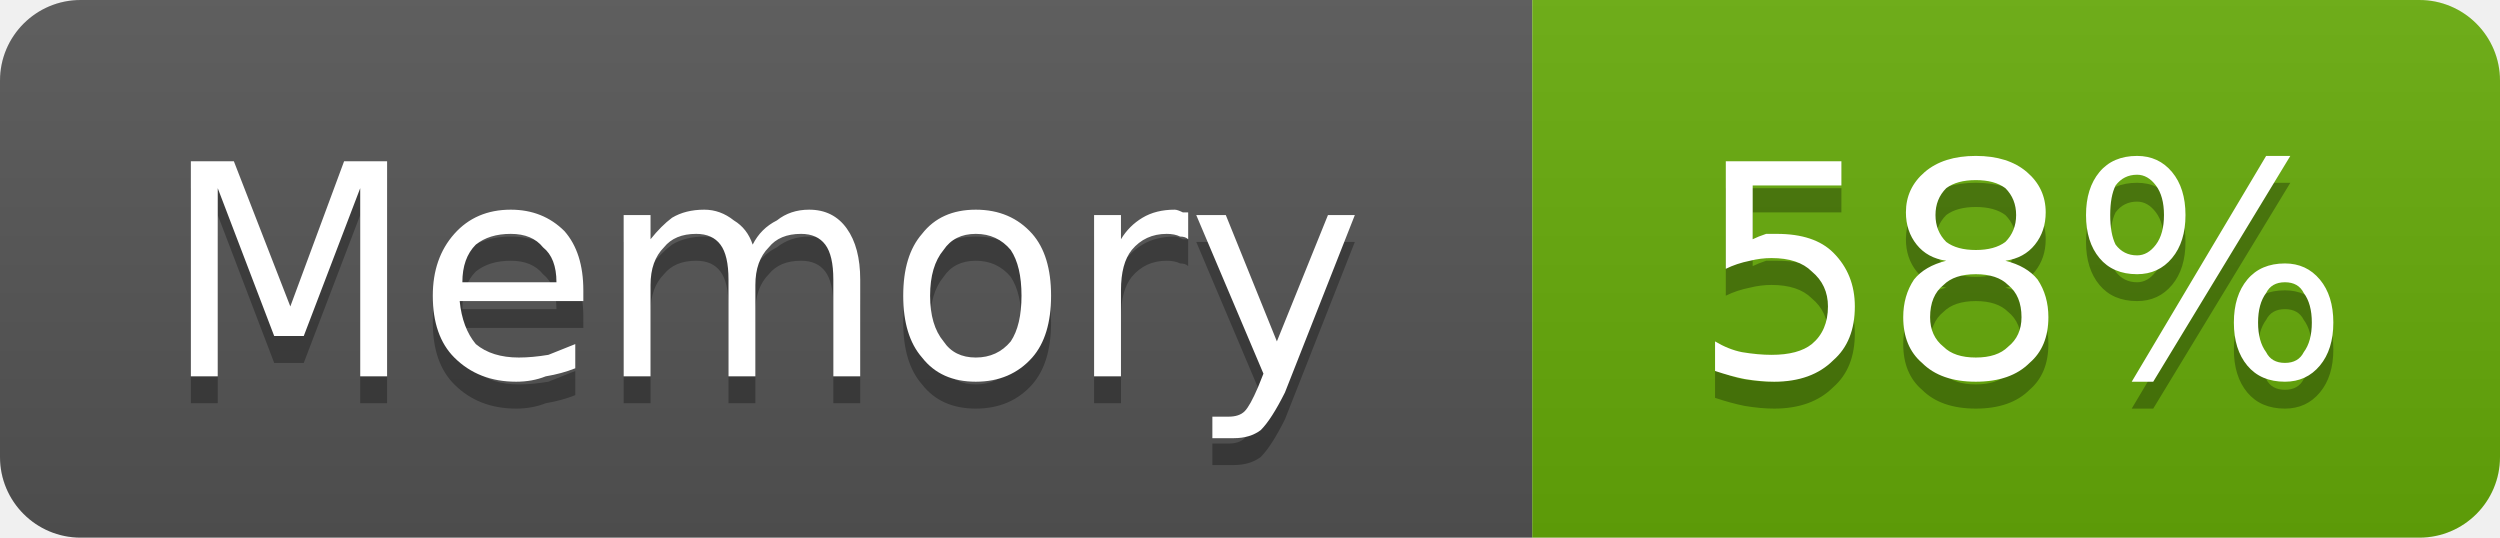
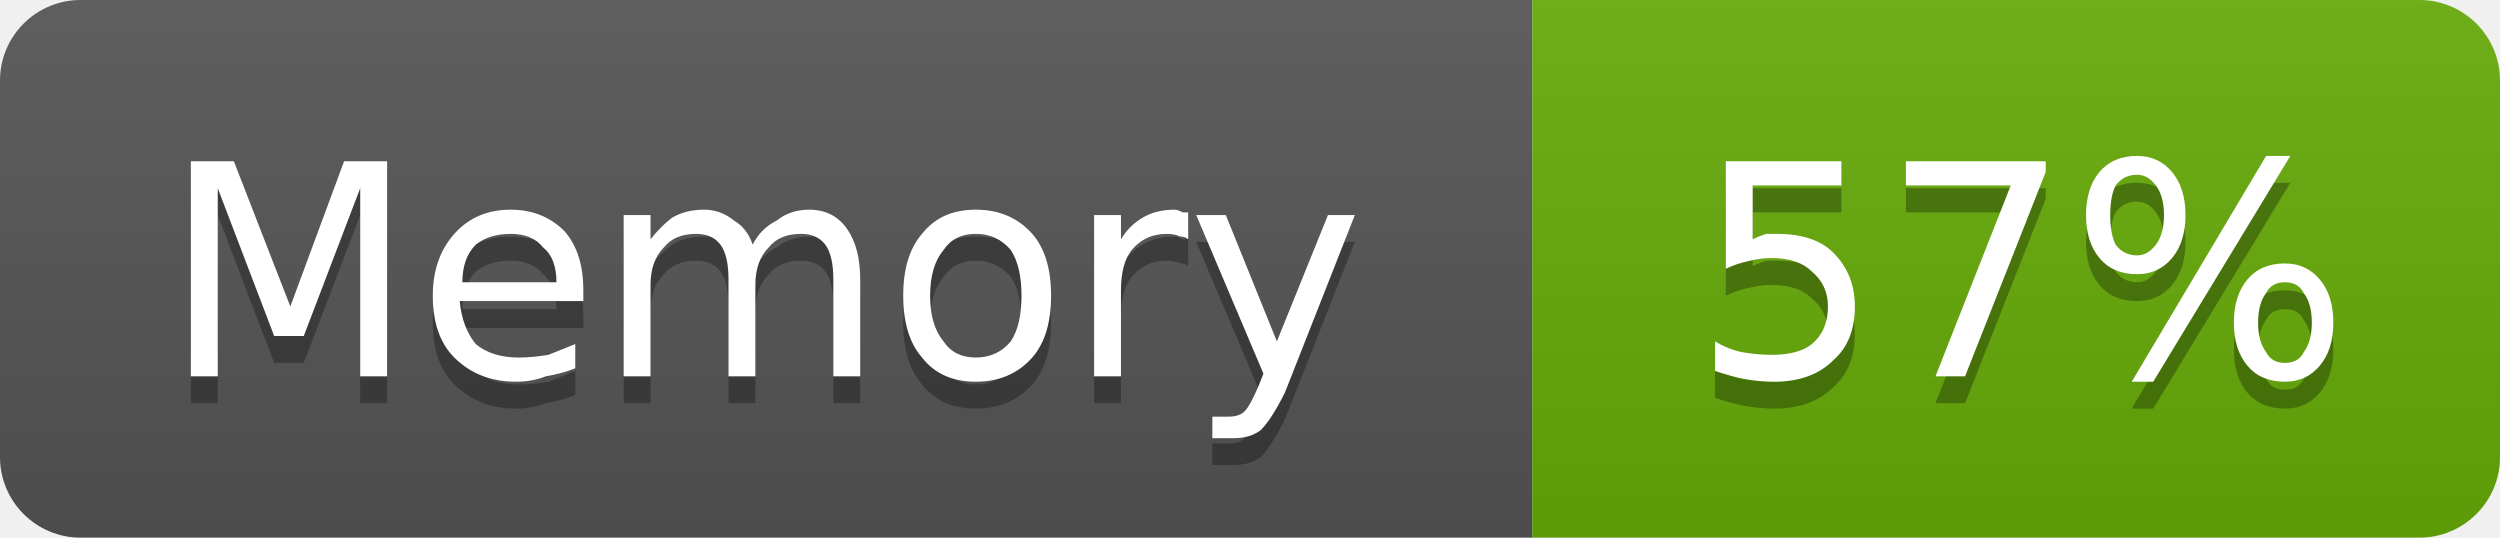
- <svg xmlns="http://www.w3.org/2000/svg" width="93" height="20" viewBox="0 0 93 20" role="img" aria-label="Memory: 58%">
+ <svg xmlns="http://www.w3.org/2000/svg" width="93" height="20" viewBox="0 0 93 20" role="img" aria-label="Memory: 57%">
  <linearGradient id="g-cluster_memory_usage" x2="0" y2="100%">
    <stop offset="0" stop-color="#bbb" stop-opacity=".1" />
    <stop offset="1" stop-opacity=".1" />
  </linearGradient>
  <clipPath id="r-cluster_memory_usage">
    <rect width="93" height="20" rx="3" fill="#fff" />
  </clipPath>
  <g clip-path="url(#r-cluster_memory_usage)">
    <rect width="57" height="20" fill="#555" />
    <rect x="57" width="36" height="20" fill="#67ac09" />
    <rect width="93" height="20" fill="url(#g-cluster_memory_usage)" />
    <path transform="translate(0 1)" fill="#010101" fill-opacity=".3" d="M7.1 6.0L8.7 6.0L10.8 11.4L12.8 6.0L14.4 6.0L14.4 14.0L13.4 14.0L13.4 7.0L11.3 12.5L10.2 12.5L8.1 7.0L8.1 14.0L7.1 14.0L7.1 6.0ZM21.7 10.8L21.7 11.2L17.1 11.2Q17.2 12.2 17.7 12.8Q18.3 13.3 19.3 13.3Q19.8 13.3 20.4 13.2Q20.9 13.0 21.4 12.8L21.4 13.7Q20.9 13.9 20.3 14.0Q19.8 14.2 19.2 14.2Q17.8 14.2 16.9 13.3Q16.1 12.5 16.1 11.0Q16.1 9.6 16.9 8.7Q17.7 7.8 19.0 7.8Q20.2 7.8 21.0 8.6Q21.7 9.4 21.7 10.8ZM20.7 10.5Q20.7 9.6 20.2 9.2Q19.8 8.7 19.0 8.7Q18.2 8.7 17.7 9.1Q17.2 9.6 17.2 10.5L20.7 10.5ZM28.0 9.1Q28.3 8.5 28.9 8.2Q29.4 7.8 30.1 7.8Q31.0 7.8 31.5 8.5Q32.0 9.2 32.0 10.4L32.0 14.0L31.0 14.0L31.0 10.4Q31.0 9.5 30.7 9.1Q30.4 8.7 29.8 8.7Q29.0 8.7 28.6 9.2Q28.1 9.7 28.1 10.6L28.1 14.0L27.1 14.0L27.1 10.4Q27.1 9.5 26.8 9.1Q26.5 8.7 25.9 8.7Q25.1 8.7 24.7 9.2Q24.2 9.7 24.2 10.6L24.2 14.0L23.2 14.0L23.2 8.0L24.2 8.0L24.2 8.9Q24.6 8.4 25.0 8.1Q25.5 7.8 26.2 7.8Q26.8 7.8 27.3 8.2Q27.8 8.5 28.0 9.1ZM36.3 8.7Q35.5 8.7 35.1 9.3Q34.6 9.9 34.6 11.0Q34.6 12.1 35.1 12.7Q35.5 13.3 36.3 13.3Q37.1 13.3 37.6 12.7Q38.0 12.1 38.0 11.0Q38.0 9.9 37.6 9.3Q37.1 8.7 36.3 8.7ZM36.3 7.8Q37.6 7.8 38.4 8.7Q39.1 9.5 39.1 11.0Q39.1 12.5 38.4 13.3Q37.6 14.2 36.3 14.2Q35.0 14.2 34.3 13.3Q33.6 12.5 33.6 11.0Q33.6 9.5 34.3 8.7Q35.0 7.8 36.3 7.8ZM44.2 8.9Q44.1 8.8 43.9 8.8Q43.7 8.7 43.4 8.7Q42.6 8.7 42.1 9.3Q41.7 9.8 41.7 10.8L41.7 14.0L40.7 14.0L40.7 8.0L41.7 8.0L41.7 8.9Q42.0 8.4 42.5 8.1Q43.0 7.8 43.7 7.8Q43.8 7.8 44.0 7.9Q44.1 7.9 44.2 7.9L44.2 8.9ZM47.8 14.6Q47.3 15.6 46.9 16.0Q46.5 16.3 45.9 16.3L45.1 16.3L45.1 15.5L45.7 15.5Q46.1 15.5 46.3 15.3Q46.5 15.1 46.8 14.4L47.0 13.9L44.5 8.0L45.6 8.0L47.5 12.7L49.4 8.0L50.4 8.0L47.8 14.6Z" />
    <path fill="#fff" d="M7.1 6.0L8.7 6.0L10.8 11.4L12.8 6.0L14.4 6.0L14.4 14.0L13.4 14.0L13.4 7.0L11.3 12.5L10.2 12.5L8.1 7.0L8.1 14.0L7.1 14.0L7.1 6.0ZM21.7 10.8L21.7 11.2L17.1 11.2Q17.2 12.2 17.7 12.8Q18.3 13.3 19.3 13.3Q19.8 13.3 20.4 13.2Q20.9 13.0 21.4 12.8L21.4 13.7Q20.9 13.9 20.3 14.0Q19.8 14.2 19.2 14.2Q17.8 14.2 16.9 13.3Q16.1 12.5 16.1 11.0Q16.1 9.6 16.9 8.7Q17.7 7.8 19.0 7.8Q20.2 7.8 21.0 8.6Q21.7 9.4 21.7 10.8ZM20.7 10.5Q20.7 9.6 20.2 9.2Q19.8 8.7 19.0 8.7Q18.2 8.7 17.7 9.1Q17.2 9.6 17.2 10.5L20.7 10.5ZM28.0 9.1Q28.3 8.5 28.9 8.2Q29.4 7.8 30.1 7.8Q31.0 7.8 31.5 8.5Q32.0 9.2 32.0 10.4L32.0 14.0L31.0 14.0L31.0 10.4Q31.0 9.5 30.7 9.1Q30.4 8.7 29.8 8.7Q29.0 8.7 28.6 9.2Q28.1 9.7 28.1 10.6L28.1 14.0L27.1 14.0L27.1 10.4Q27.1 9.5 26.8 9.1Q26.5 8.7 25.9 8.7Q25.1 8.7 24.7 9.2Q24.2 9.7 24.2 10.6L24.2 14.0L23.2 14.0L23.2 8.0L24.2 8.0L24.2 8.9Q24.6 8.4 25.0 8.1Q25.5 7.8 26.2 7.8Q26.8 7.8 27.3 8.2Q27.8 8.5 28.0 9.1ZM36.3 8.7Q35.5 8.7 35.1 9.3Q34.6 9.9 34.6 11.0Q34.6 12.1 35.1 12.7Q35.5 13.3 36.3 13.3Q37.1 13.3 37.6 12.7Q38.0 12.1 38.0 11.0Q38.0 9.9 37.6 9.3Q37.1 8.7 36.3 8.7ZM36.3 7.8Q37.6 7.8 38.4 8.7Q39.1 9.5 39.1 11.0Q39.1 12.5 38.4 13.3Q37.6 14.2 36.3 14.2Q35.0 14.2 34.3 13.3Q33.6 12.5 33.6 11.0Q33.6 9.5 34.3 8.7Q35.0 7.8 36.3 7.8ZM44.2 8.9Q44.1 8.8 43.9 8.8Q43.7 8.7 43.4 8.7Q42.6 8.7 42.1 9.3Q41.7 9.8 41.7 10.8L41.7 14.0L40.7 14.0L40.7 8.0L41.7 8.0L41.7 8.9Q42.0 8.4 42.5 8.1Q43.0 7.8 43.7 7.8Q43.8 7.8 44.0 7.9Q44.1 7.9 44.2 7.9L44.2 8.9ZM47.8 14.6Q47.3 15.6 46.9 16.0Q46.5 16.3 45.9 16.3L45.1 16.3L45.1 15.5L45.7 15.5Q46.1 15.5 46.3 15.3Q46.5 15.1 46.8 14.4L47.0 13.9L44.5 8.0L45.6 8.0L47.5 12.7L49.4 8.0L50.4 8.0L47.8 14.6Z" />
-     <path transform="translate(0 1)" fill="#010101" fill-opacity=".3" d="M64.2 6.0L68.5 6.0L68.5 6.9L65.2 6.9L65.2 8.9Q65.4 8.8 65.7 8.7Q65.9 8.7 66.1 8.7Q67.5 8.7 68.2 9.4Q69.0 10.2 69.0 11.4Q69.0 12.7 68.2 13.4Q67.4 14.2 66.0 14.2Q65.5 14.2 64.9 14.1Q64.4 14.0 63.8 13.8L63.8 12.7Q64.3 13.0 64.8 13.1Q65.4 13.2 65.9 13.2Q66.9 13.2 67.4 12.8Q68.0 12.3 68.0 11.4Q68.0 10.6 67.4 10.1Q66.9 9.6 65.9 9.6Q65.5 9.6 65.1 9.7Q64.6 9.8 64.2 10.0L64.2 6.0ZM73.5 10.2Q72.7 10.2 72.3 10.6Q71.8 11.0 71.8 11.8Q71.8 12.5 72.3 12.9Q72.7 13.3 73.5 13.3Q74.3 13.3 74.7 12.9Q75.2 12.5 75.2 11.8Q75.2 11.0 74.7 10.6Q74.3 10.2 73.5 10.2ZM72.4 9.7Q71.7 9.6 71.3 9.1Q70.9 8.6 70.9 7.9Q70.9 7.0 71.6 6.4Q72.3 5.8 73.5 5.8Q74.7 5.8 75.4 6.4Q76.1 7.0 76.1 7.9Q76.1 8.6 75.7 9.1Q75.3 9.6 74.6 9.7Q75.4 9.9 75.8 10.4Q76.2 11.0 76.2 11.8Q76.2 12.9 75.5 13.5Q74.8 14.2 73.5 14.2Q72.2 14.2 71.5 13.5Q70.8 12.9 70.8 11.8Q70.8 11.0 71.2 10.4Q71.6 9.9 72.4 9.7ZM72.0 8.0Q72.0 8.6 72.4 9.0Q72.8 9.3 73.5 9.3Q74.2 9.3 74.6 9.0Q75.0 8.6 75.0 8.0Q75.0 7.4 74.6 7.0Q74.2 6.7 73.5 6.7Q72.8 6.7 72.4 7.0Q72.0 7.4 72.0 8.0ZM85.0 10.5Q84.5 10.5 84.3 10.9Q84.0 11.3 84.0 12.0Q84.0 12.7 84.3 13.1Q84.5 13.5 85.0 13.5Q85.5 13.5 85.7 13.1Q86.0 12.7 86.0 12.0Q86.0 11.3 85.7 10.9Q85.5 10.5 85.0 10.5ZM85.0 9.8Q85.8 9.8 86.3 10.4Q86.8 11.0 86.8 12.0Q86.8 13.0 86.3 13.6Q85.8 14.2 85.0 14.2Q84.1 14.2 83.6 13.6Q83.1 13.0 83.1 12.0Q83.1 11.0 83.6 10.4Q84.1 9.8 85.0 9.8ZM79.5 6.5Q79.0 6.5 78.7 6.9Q78.5 7.3 78.5 8.0Q78.5 8.7 78.7 9.1Q79.0 9.5 79.5 9.5Q79.9 9.5 80.2 9.1Q80.5 8.7 80.5 8.0Q80.5 7.3 80.2 6.9Q79.9 6.5 79.5 6.5ZM84.3 5.8L85.2 5.8L80.1 14.2L79.3 14.2L84.3 5.8ZM79.5 5.8Q80.3 5.8 80.8 6.4Q81.3 7.0 81.3 8.0Q81.3 9.0 80.8 9.6Q80.3 10.2 79.5 10.2Q78.6 10.2 78.1 9.6Q77.6 9.0 77.6 8.0Q77.6 7.0 78.1 6.4Q78.6 5.8 79.5 5.8Z" />
-     <path fill="#fff" d="M64.2 6.0L68.5 6.0L68.5 6.9L65.2 6.9L65.2 8.9Q65.4 8.8 65.7 8.7Q65.9 8.7 66.1 8.7Q67.5 8.7 68.2 9.4Q69.0 10.2 69.0 11.4Q69.0 12.7 68.2 13.4Q67.4 14.2 66.0 14.2Q65.5 14.2 64.9 14.1Q64.4 14.0 63.8 13.8L63.8 12.7Q64.3 13.0 64.8 13.1Q65.4 13.2 65.9 13.2Q66.9 13.2 67.4 12.8Q68.0 12.3 68.0 11.4Q68.0 10.6 67.4 10.1Q66.9 9.6 65.9 9.6Q65.5 9.6 65.1 9.7Q64.6 9.8 64.2 10.0L64.2 6.0ZM73.5 10.2Q72.7 10.2 72.3 10.6Q71.8 11.0 71.8 11.8Q71.8 12.5 72.3 12.9Q72.7 13.3 73.5 13.3Q74.3 13.3 74.7 12.9Q75.2 12.5 75.2 11.8Q75.2 11.0 74.7 10.6Q74.3 10.2 73.5 10.2ZM72.4 9.7Q71.7 9.6 71.3 9.1Q70.9 8.6 70.9 7.9Q70.9 7.0 71.6 6.4Q72.3 5.8 73.5 5.8Q74.7 5.8 75.4 6.4Q76.1 7.0 76.1 7.9Q76.1 8.6 75.7 9.1Q75.3 9.6 74.6 9.7Q75.4 9.9 75.8 10.4Q76.2 11.0 76.2 11.8Q76.2 12.9 75.5 13.5Q74.8 14.2 73.5 14.2Q72.2 14.2 71.5 13.5Q70.8 12.9 70.8 11.8Q70.8 11.0 71.2 10.4Q71.6 9.9 72.4 9.7ZM72.0 8.0Q72.0 8.6 72.4 9.0Q72.8 9.3 73.5 9.3Q74.2 9.3 74.6 9.0Q75.0 8.6 75.0 8.0Q75.0 7.4 74.6 7.0Q74.2 6.7 73.5 6.7Q72.8 6.7 72.4 7.0Q72.0 7.4 72.0 8.0ZM85.0 10.5Q84.5 10.5 84.3 10.9Q84.0 11.3 84.0 12.0Q84.0 12.7 84.3 13.1Q84.5 13.5 85.0 13.5Q85.5 13.5 85.7 13.1Q86.0 12.7 86.0 12.0Q86.0 11.3 85.7 10.9Q85.5 10.5 85.0 10.5ZM85.0 9.8Q85.8 9.8 86.3 10.4Q86.8 11.0 86.8 12.0Q86.8 13.0 86.3 13.6Q85.8 14.2 85.0 14.2Q84.1 14.2 83.6 13.6Q83.1 13.0 83.1 12.0Q83.1 11.0 83.6 10.4Q84.1 9.8 85.0 9.8ZM79.5 6.5Q79.0 6.5 78.7 6.9Q78.5 7.3 78.5 8.0Q78.5 8.7 78.7 9.1Q79.0 9.5 79.5 9.5Q79.9 9.5 80.2 9.1Q80.5 8.7 80.5 8.0Q80.5 7.3 80.2 6.9Q79.9 6.5 79.5 6.5ZM84.3 5.8L85.2 5.8L80.1 14.2L79.3 14.2L84.3 5.8ZM79.5 5.8Q80.3 5.8 80.8 6.4Q81.3 7.0 81.3 8.0Q81.3 9.0 80.8 9.6Q80.3 10.2 79.5 10.2Q78.6 10.2 78.1 9.6Q77.6 9.0 77.6 8.0Q77.6 7.0 78.1 6.4Q78.6 5.8 79.5 5.8Z" />
+     <path transform="translate(0 1)" fill="#010101" fill-opacity=".3" d="M64.2 6.0L68.5 6.0L68.5 6.9L65.2 6.9L65.2 8.9Q65.4 8.8 65.7 8.7Q65.9 8.7 66.1 8.7Q67.5 8.7 68.2 9.4Q69.0 10.2 69.0 11.4Q69.0 12.7 68.2 13.4Q67.4 14.2 66.0 14.2Q65.5 14.2 64.9 14.1Q64.4 14.0 63.8 13.8L63.8 12.7Q64.3 13.0 64.8 13.1Q65.4 13.2 65.9 13.2Q66.9 13.2 67.4 12.8Q68.0 12.3 68.0 11.4Q68.0 10.6 67.4 10.1Q66.9 9.6 65.9 9.6Q65.5 9.6 65.1 9.7Q64.6 9.8 64.2 10.0L64.2 6.0ZM70.9 6.0L76.1 6.0L76.1 6.4L73.1 14.0L72.0 14.0L74.8 6.9L70.9 6.9L70.9 6.0ZM85.0 10.5Q84.5 10.5 84.3 10.9Q84.0 11.3 84.0 12.0Q84.0 12.7 84.3 13.1Q84.5 13.5 85.0 13.5Q85.5 13.5 85.7 13.1Q86.0 12.7 86.0 12.0Q86.0 11.3 85.7 10.9Q85.5 10.5 85.0 10.5ZM85.0 9.8Q85.8 9.8 86.3 10.4Q86.8 11.0 86.8 12.0Q86.8 13.0 86.3 13.6Q85.8 14.2 85.0 14.2Q84.1 14.2 83.6 13.6Q83.1 13.0 83.1 12.0Q83.1 11.0 83.6 10.4Q84.1 9.8 85.0 9.8ZM79.5 6.5Q79.0 6.5 78.7 6.9Q78.5 7.3 78.5 8.0Q78.5 8.7 78.7 9.1Q79.0 9.5 79.5 9.5Q79.9 9.5 80.2 9.1Q80.5 8.7 80.5 8.0Q80.5 7.3 80.2 6.9Q79.9 6.5 79.5 6.5ZM84.3 5.8L85.2 5.8L80.1 14.2L79.3 14.2L84.3 5.8ZM79.5 5.8Q80.3 5.8 80.8 6.4Q81.3 7.0 81.3 8.0Q81.3 9.0 80.8 9.6Q80.3 10.2 79.5 10.2Q78.6 10.2 78.1 9.6Q77.6 9.0 77.6 8.0Q77.6 7.0 78.1 6.4Q78.6 5.8 79.5 5.8Z" />
+     <path fill="#fff" d="M64.2 6.0L68.5 6.0L68.5 6.9L65.2 6.9L65.2 8.9Q65.4 8.8 65.7 8.7Q65.9 8.7 66.1 8.7Q67.5 8.7 68.2 9.4Q69.0 10.2 69.0 11.4Q69.0 12.7 68.2 13.4Q67.4 14.2 66.0 14.2Q65.5 14.2 64.9 14.1Q64.4 14.0 63.8 13.8L63.8 12.7Q64.3 13.0 64.8 13.1Q65.4 13.2 65.9 13.2Q66.9 13.2 67.4 12.8Q68.0 12.3 68.0 11.4Q68.0 10.6 67.4 10.1Q66.9 9.6 65.9 9.6Q65.5 9.6 65.1 9.7Q64.6 9.8 64.2 10.0L64.2 6.0ZM70.9 6.0L76.1 6.0L76.1 6.4L73.1 14.0L72.0 14.0L74.8 6.9L70.9 6.9L70.9 6.0ZM85.0 10.5Q84.5 10.5 84.3 10.9Q84.0 11.3 84.0 12.0Q84.0 12.7 84.3 13.1Q84.5 13.5 85.0 13.5Q85.5 13.5 85.7 13.1Q86.0 12.7 86.0 12.0Q86.0 11.3 85.7 10.9Q85.5 10.5 85.0 10.5ZM85.0 9.8Q85.8 9.8 86.3 10.4Q86.8 11.0 86.8 12.0Q86.8 13.0 86.3 13.6Q85.8 14.2 85.0 14.2Q84.1 14.2 83.6 13.6Q83.1 13.0 83.1 12.0Q83.1 11.0 83.6 10.4Q84.1 9.8 85.0 9.8ZM79.5 6.5Q79.0 6.5 78.7 6.9Q78.5 7.3 78.5 8.0Q78.5 8.7 78.7 9.1Q79.0 9.5 79.5 9.5Q79.9 9.5 80.2 9.1Q80.5 8.7 80.5 8.0Q80.5 7.3 80.2 6.9Q79.9 6.5 79.5 6.5ZM84.3 5.8L85.2 5.8L80.1 14.2L79.3 14.2L84.3 5.8ZM79.5 5.8Q80.3 5.8 80.8 6.4Q81.3 7.0 81.3 8.0Q81.3 9.0 80.8 9.6Q80.3 10.2 79.5 10.2Q78.6 10.2 78.1 9.6Q77.6 9.0 77.6 8.0Q77.6 7.0 78.1 6.4Q78.6 5.8 79.5 5.8Z" />
  </g>
</svg>
